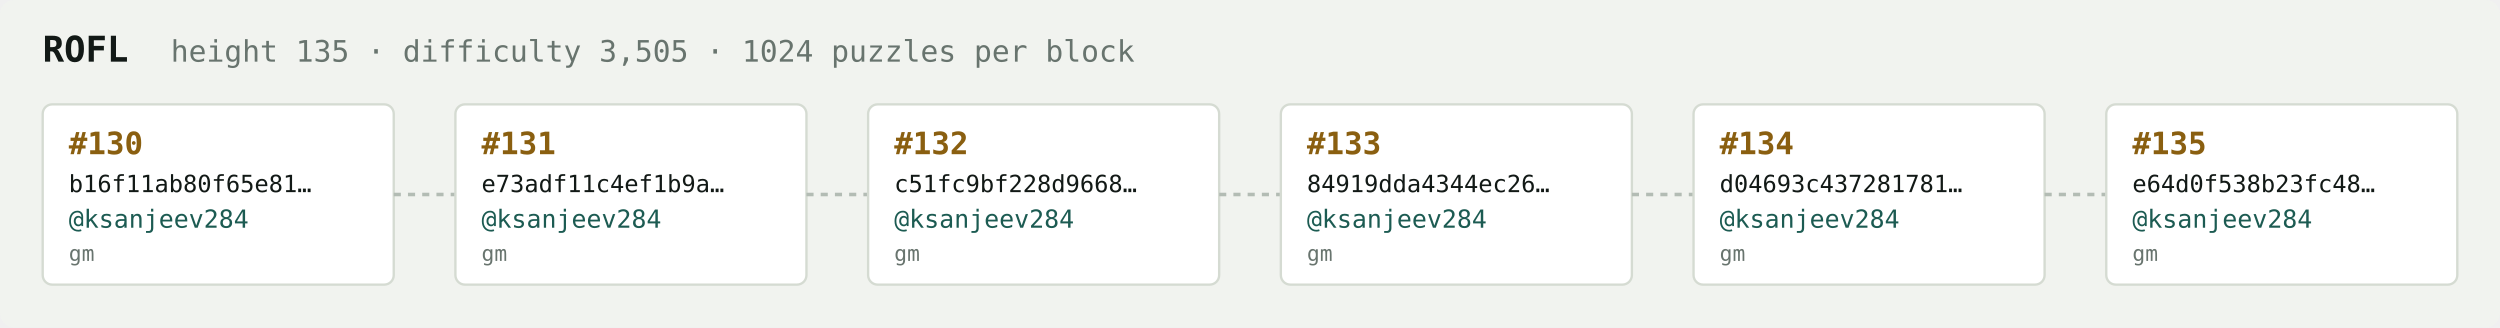
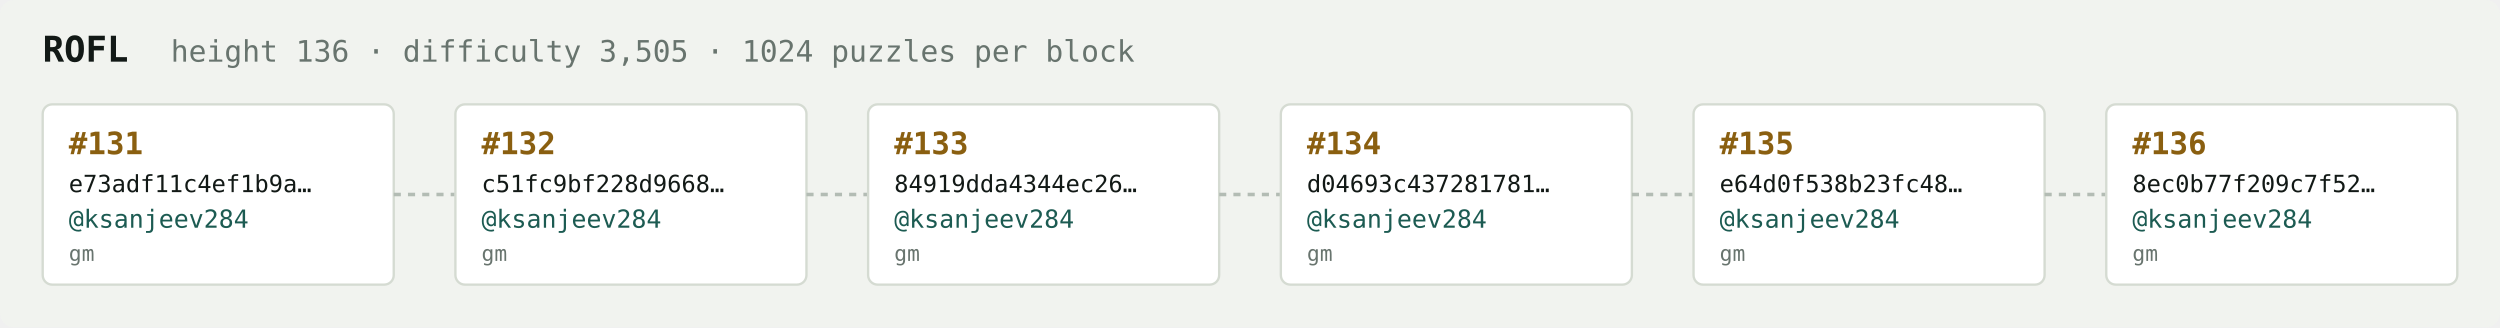
<svg xmlns="http://www.w3.org/2000/svg" width="1054" height="138" viewBox="0 0 1054 138" font-family="ui-monospace,SFMono-Regular,Menlo,monospace">
  <rect fill="#f1f3ef" width="1054" height="138" rx="6" />
  <text x="18" y="26" fill="#121916" font-size="15" font-weight="700">ROFL</text>
-   <text x="72" y="26" fill="#68746e" font-size="12.5">height 135 · difficulty 3,505 · 1024 puzzles per block</text>
+   <text x="72" y="26" fill="#68746e" font-size="12.5">height 136 · difficulty 3,505 · 1024 puzzles per block</text>
  <rect x="18" y="44" width="148" height="76" rx="4" fill="#ffffff" stroke="#d5dbd2" stroke-width="1" />
-   <text x="29" y="65" fill="#8a5f10" font-size="13" font-weight="700">#130</text>
-   <text x="29" y="81" fill="#121916" font-size="10">b16f11ab80f65e81…</text>
+   <text x="29" y="65" fill="#8a5f10" font-size="13" font-weight="700">#131</text>
+   <text x="29" y="81" fill="#121916" font-size="10">e73adf11c4ef1b9a…</text>
  <text x="29" y="96" fill="#1c5b52" font-size="10.5">@ksanjeev284</text>
  <text x="29" y="110" fill="#68746e" font-size="9">gm</text>
  <line x1="166" y1="82.0" x2="192" y2="82.0" stroke="#b3bcb4" stroke-width="1.5" stroke-dasharray="3 3" />
  <rect x="192" y="44" width="148" height="76" rx="4" fill="#ffffff" stroke="#d5dbd2" stroke-width="1" />
-   <text x="203" y="65" fill="#8a5f10" font-size="13" font-weight="700">#131</text>
-   <text x="203" y="81" fill="#121916" font-size="10">e73adf11c4ef1b9a…</text>
+   <text x="203" y="65" fill="#8a5f10" font-size="13" font-weight="700">#132</text>
+   <text x="203" y="81" fill="#121916" font-size="10">c51fc9bf228d9668…</text>
  <text x="203" y="96" fill="#1c5b52" font-size="10.5">@ksanjeev284</text>
  <text x="203" y="110" fill="#68746e" font-size="9">gm</text>
  <line x1="340" y1="82.0" x2="366" y2="82.0" stroke="#b3bcb4" stroke-width="1.5" stroke-dasharray="3 3" />
  <rect x="366" y="44" width="148" height="76" rx="4" fill="#ffffff" stroke="#d5dbd2" stroke-width="1" />
-   <text x="377" y="65" fill="#8a5f10" font-size="13" font-weight="700">#132</text>
-   <text x="377" y="81" fill="#121916" font-size="10">c51fc9bf228d9668…</text>
+   <text x="377" y="65" fill="#8a5f10" font-size="13" font-weight="700">#133</text>
+   <text x="377" y="81" fill="#121916" font-size="10">84919dda4344ec26…</text>
  <text x="377" y="96" fill="#1c5b52" font-size="10.5">@ksanjeev284</text>
  <text x="377" y="110" fill="#68746e" font-size="9">gm</text>
  <line x1="514" y1="82.0" x2="540" y2="82.0" stroke="#b3bcb4" stroke-width="1.5" stroke-dasharray="3 3" />
  <rect x="540" y="44" width="148" height="76" rx="4" fill="#ffffff" stroke="#d5dbd2" stroke-width="1" />
-   <text x="551" y="65" fill="#8a5f10" font-size="13" font-weight="700">#133</text>
-   <text x="551" y="81" fill="#121916" font-size="10">84919dda4344ec26…</text>
+   <text x="551" y="65" fill="#8a5f10" font-size="13" font-weight="700">#134</text>
+   <text x="551" y="81" fill="#121916" font-size="10">d04693c437281781…</text>
  <text x="551" y="96" fill="#1c5b52" font-size="10.5">@ksanjeev284</text>
  <text x="551" y="110" fill="#68746e" font-size="9">gm</text>
  <line x1="688" y1="82.0" x2="714" y2="82.0" stroke="#b3bcb4" stroke-width="1.5" stroke-dasharray="3 3" />
  <rect x="714" y="44" width="148" height="76" rx="4" fill="#ffffff" stroke="#d5dbd2" stroke-width="1" />
-   <text x="725" y="65" fill="#8a5f10" font-size="13" font-weight="700">#134</text>
-   <text x="725" y="81" fill="#121916" font-size="10">d04693c437281781…</text>
+   <text x="725" y="65" fill="#8a5f10" font-size="13" font-weight="700">#135</text>
+   <text x="725" y="81" fill="#121916" font-size="10">e64d0f538b23fc48…</text>
  <text x="725" y="96" fill="#1c5b52" font-size="10.5">@ksanjeev284</text>
  <text x="725" y="110" fill="#68746e" font-size="9">gm</text>
  <line x1="862" y1="82.0" x2="888" y2="82.0" stroke="#b3bcb4" stroke-width="1.5" stroke-dasharray="3 3" />
  <rect x="888" y="44" width="148" height="76" rx="4" fill="#ffffff" stroke="#d5dbd2" stroke-width="1" />
-   <text x="899" y="65" fill="#8a5f10" font-size="13" font-weight="700">#135</text>
-   <text x="899" y="81" fill="#121916" font-size="10">e64d0f538b23fc48…</text>
+   <text x="899" y="65" fill="#8a5f10" font-size="13" font-weight="700">#136</text>
+   <text x="899" y="81" fill="#121916" font-size="10">8ec0b77f209c7f52…</text>
  <text x="899" y="96" fill="#1c5b52" font-size="10.5">@ksanjeev284</text>
  <text x="899" y="110" fill="#68746e" font-size="9">gm</text>
</svg>
